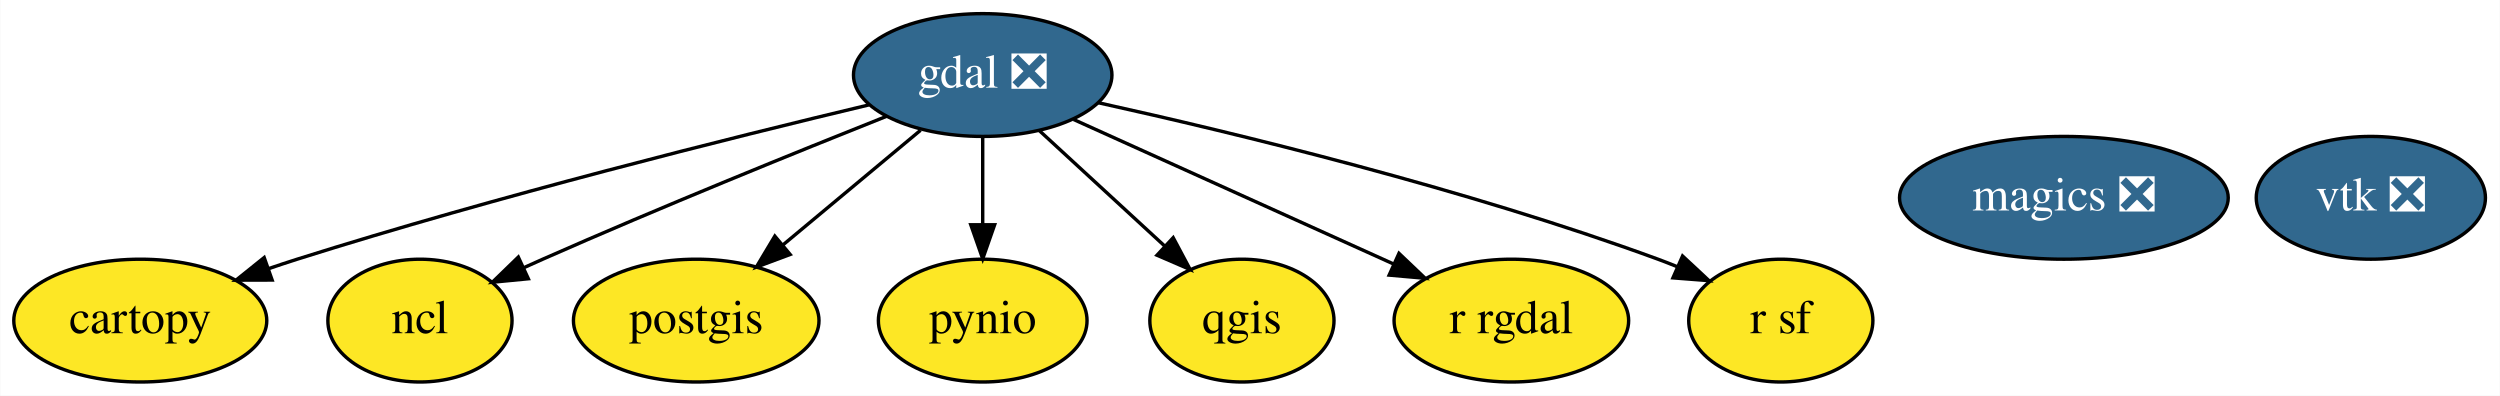
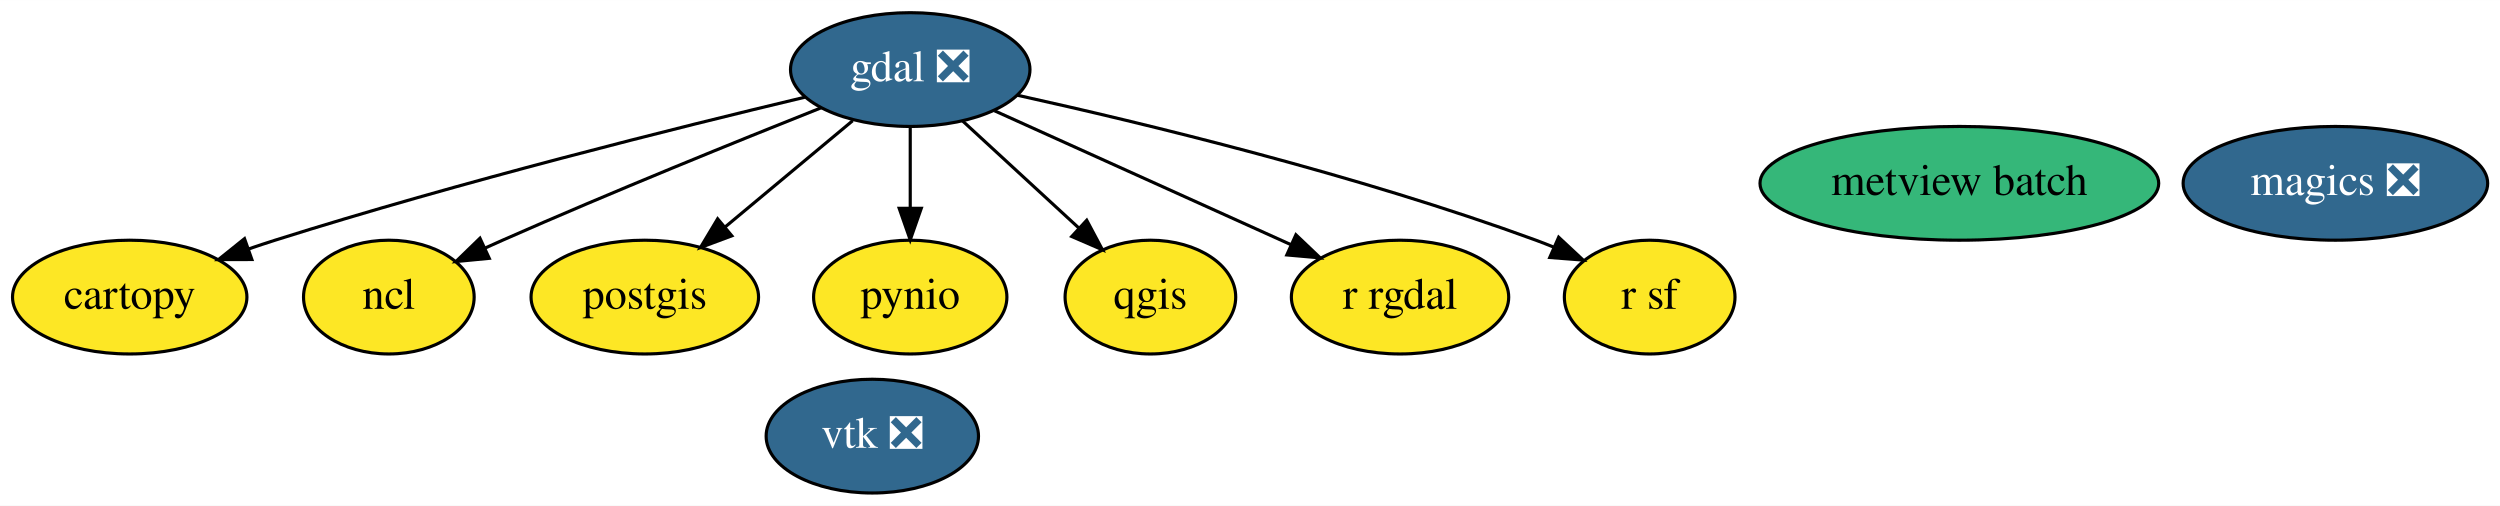
- <svg xmlns="http://www.w3.org/2000/svg" xmlns:xlink="http://www.w3.org/1999/xlink" width="733pt" height="116pt" viewBox="0.00 0.00 732.84 116.00">
-   <g id="graph0" class="graph" transform="scale(1 1) rotate(0) translate(4 112)">
-     <polygon fill="white" stroke="transparent" points="-4,4 -4,-112 728.84,-112 728.84,4 -4,4" />
+ <svg xmlns="http://www.w3.org/2000/svg" xmlns:xlink="http://www.w3.org/1999/xlink" width="791pt" height="160pt" viewBox="0.00 0.00 791.14 160.00">
+   <g id="graph0" class="graph" transform="scale(1 1) rotate(0) translate(4 156)">
+     <polygon fill="white" stroke="transparent" points="-4,4 -4,-156 787.14,-156 787.14,4 -4,4" />
    <g id="node1" class="node">
      <g id="a_node1">
        <a xlink:href="https://github.com/conda-forge/cartopy-feedstock" xlink:title="cartopy">
-           <ellipse fill="#fde725" stroke="black" cx="37.05" cy="-18" rx="37.09" ry="18" />
-           <text text-anchor="middle" x="37.05" y="-14.3" font-family="Times,serif" font-size="14.00">cartopy</text>
+           <ellipse fill="#fde725" stroke="black" cx="37.05" cy="-62" rx="37.09" ry="18" />
+           <text text-anchor="middle" x="37.05" y="-58.3" font-family="Times,serif" font-size="14.00">cartopy</text>
        </a>
      </g>
    </g>
    <g id="node2" class="node">
      <g id="a_node2">
        <a xlink:href="https://github.com/conda-forge/gdal-feedstock/pull/411" xlink:title="gdal ❎">
-           <ellipse fill="#31688e" stroke="black" cx="284.05" cy="-90" rx="37.89" ry="18" />
-           <text text-anchor="middle" x="284.05" y="-86.3" font-family="Times,serif" font-size="14.00" fill="white">gdal ❎</text>
+           <ellipse fill="#31688e" stroke="black" cx="284.05" cy="-134" rx="37.89" ry="18" />
+           <text text-anchor="middle" x="284.05" y="-130.3" font-family="Times,serif" font-size="14.00" fill="white">gdal ❎</text>
        </a>
      </g>
    </g>
    <g id="edge1" class="edge">
-       <path fill="none" stroke="black" d="M250.69,-81.25C210.58,-71.68 141.38,-54.42 83.05,-36 80.31,-35.13 77.49,-34.2 74.66,-33.23" />
-       <polygon fill="black" stroke="black" points="75.71,-29.89 65.12,-29.86 73.38,-36.49 75.71,-29.89" />
+       <path fill="none" stroke="black" d="M250.69,-125.25C210.58,-115.68 141.38,-98.42 83.05,-80 80.31,-79.13 77.49,-78.2 74.66,-77.23" />
+       <polygon fill="black" stroke="black" points="75.71,-73.89 65.12,-73.86 73.38,-80.49 75.71,-73.89" />
    </g>
    <g id="node4" class="node">
      <g id="a_node4">
        <a xlink:href="https://github.com/conda-forge/ncl-feedstock" xlink:title="ncl">
-           <ellipse fill="#fde725" stroke="black" cx="119.05" cy="-18" rx="27" ry="18" />
-           <text text-anchor="middle" x="119.05" y="-14.3" font-family="Times,serif" font-size="14.00">ncl</text>
+           <ellipse fill="#fde725" stroke="black" cx="119.05" cy="-62" rx="27" ry="18" />
+           <text text-anchor="middle" x="119.05" y="-58.3" font-family="Times,serif" font-size="14.00">ncl</text>
        </a>
      </g>
    </g>
    <g id="edge2" class="edge">
-       <path fill="none" stroke="black" d="M255.94,-77.94C229.69,-67.49 189.49,-51.2 155.05,-36 153.24,-35.2 151.4,-34.38 149.54,-33.53" />
-       <polygon fill="black" stroke="black" points="150.83,-30.27 140.28,-29.25 147.89,-36.63 150.83,-30.27" />
+       <path fill="none" stroke="black" d="M255.94,-121.94C229.69,-111.49 189.49,-95.2 155.05,-80 153.24,-79.2 151.4,-78.38 149.54,-77.53" />
+       <polygon fill="black" stroke="black" points="150.83,-74.27 140.28,-73.25 147.89,-80.63 150.83,-74.27" />
    </g>
    <g id="node5" class="node">
      <g id="a_node5">
        <a xlink:href="https://github.com/conda-forge/postgis-feedstock" xlink:title="postgis">
-           <ellipse fill="#fde725" stroke="black" cx="200.05" cy="-18" rx="36" ry="18" />
-           <text text-anchor="middle" x="200.05" y="-14.3" font-family="Times,serif" font-size="14.00">postgis</text>
+           <ellipse fill="#fde725" stroke="black" cx="200.05" cy="-62" rx="36" ry="18" />
+           <text text-anchor="middle" x="200.05" y="-58.3" font-family="Times,serif" font-size="14.00">postgis</text>
        </a>
      </g>
    </g>
    <g id="edge3" class="edge">
-       <path fill="none" stroke="black" d="M265.82,-73.81C253.99,-63.95 238.41,-50.97 225.39,-40.12" />
-       <polygon fill="black" stroke="black" points="227.59,-37.39 217.66,-33.68 223.1,-42.77 227.59,-37.39" />
+       <path fill="none" stroke="black" d="M265.82,-117.81C253.99,-107.95 238.41,-94.97 225.39,-84.12" />
+       <polygon fill="black" stroke="black" points="227.59,-81.39 217.66,-77.68 223.1,-86.77 227.59,-81.39" />
    </g>
    <g id="node6" class="node">
      <g id="a_node6">
        <a xlink:href="https://github.com/conda-forge/pynio-feedstock" xlink:title="pynio">
-           <ellipse fill="#fde725" stroke="black" cx="284.05" cy="-18" rx="30.59" ry="18" />
-           <text text-anchor="middle" x="284.05" y="-14.3" font-family="Times,serif" font-size="14.00">pynio</text>
+           <ellipse fill="#fde725" stroke="black" cx="284.05" cy="-62" rx="30.59" ry="18" />
+           <text text-anchor="middle" x="284.05" y="-58.3" font-family="Times,serif" font-size="14.00">pynio</text>
        </a>
      </g>
    </g>
    <g id="edge4" class="edge">
-       <path fill="none" stroke="black" d="M284.05,-71.7C284.05,-63.98 284.05,-54.71 284.05,-46.11" />
-       <polygon fill="black" stroke="black" points="287.55,-46.1 284.05,-36.1 280.55,-46.1 287.55,-46.1" />
+       <path fill="none" stroke="black" d="M284.05,-115.7C284.05,-107.98 284.05,-98.71 284.05,-90.11" />
+       <polygon fill="black" stroke="black" points="287.55,-90.1 284.05,-80.1 280.55,-90.1 287.55,-90.1" />
    </g>
    <g id="node7" class="node">
      <g id="a_node7">
        <a xlink:href="https://github.com/conda-forge/qgis-feedstock" xlink:title="qgis">
-           <ellipse fill="#fde725" stroke="black" cx="360.05" cy="-18" rx="27" ry="18" />
-           <text text-anchor="middle" x="360.05" y="-14.3" font-family="Times,serif" font-size="14.00">qgis</text>
+           <ellipse fill="#fde725" stroke="black" cx="360.05" cy="-62" rx="27" ry="18" />
+           <text text-anchor="middle" x="360.05" y="-58.3" font-family="Times,serif" font-size="14.00">qgis</text>
        </a>
      </g>
    </g>
    <g id="edge5" class="edge">
-       <path fill="none" stroke="black" d="M300.54,-73.81C311.35,-63.85 325.63,-50.7 337.5,-39.77" />
-       <polygon fill="black" stroke="black" points="339.9,-42.32 344.88,-32.97 335.15,-37.17 339.9,-42.32" />
+       <path fill="none" stroke="black" d="M300.54,-117.81C311.35,-107.85 325.63,-94.7 337.5,-83.77" />
+       <polygon fill="black" stroke="black" points="339.9,-86.32 344.88,-76.97 335.15,-81.17 339.9,-86.32" />
    </g>
    <g id="node8" class="node">
      <g id="a_node8">
        <a xlink:href="https://github.com/conda-forge/r-rgdal-feedstock" xlink:title="r rgdal">
-           <ellipse fill="#fde725" stroke="black" cx="439.05" cy="-18" rx="34.39" ry="18" />
-           <text text-anchor="middle" x="439.05" y="-14.3" font-family="Times,serif" font-size="14.00">r rgdal</text>
+           <ellipse fill="#fde725" stroke="black" cx="439.05" cy="-62" rx="34.39" ry="18" />
+           <text text-anchor="middle" x="439.05" y="-58.3" font-family="Times,serif" font-size="14.00">r rgdal</text>
        </a>
      </g>
    </g>
    <g id="edge6" class="edge">
-       <path fill="none" stroke="black" d="M310.69,-76.97C336.67,-65.24 376.28,-47.34 404.63,-34.54" />
-       <polygon fill="black" stroke="black" points="406.1,-37.72 413.78,-30.41 403.22,-31.34 406.1,-37.72" />
+       <path fill="none" stroke="black" d="M310.69,-120.97C336.67,-109.24 376.28,-91.34 404.63,-78.54" />
+       <polygon fill="black" stroke="black" points="406.1,-81.72 413.78,-74.41 403.22,-75.34 406.1,-81.72" />
    </g>
    <g id="node9" class="node">
      <g id="a_node9">
        <a xlink:href="https://github.com/conda-forge/r-sf-feedstock" xlink:title="r sf">
-           <ellipse fill="#fde725" stroke="black" cx="518.05" cy="-18" rx="27" ry="18" />
-           <text text-anchor="middle" x="518.05" y="-14.3" font-family="Times,serif" font-size="14.00">r sf</text>
+           <ellipse fill="#fde725" stroke="black" cx="518.05" cy="-62" rx="27" ry="18" />
+           <text text-anchor="middle" x="518.05" y="-58.3" font-family="Times,serif" font-size="14.00">r sf</text>
        </a>
      </g>
    </g>
    <g id="edge7" class="edge">
-       <path fill="none" stroke="black" d="M317.9,-81.89C357.78,-73.07 425.75,-56.64 482.05,-36 483.9,-35.32 485.78,-34.58 487.67,-33.81" />
-       <polygon fill="black" stroke="black" points="489.25,-36.94 497,-29.71 486.43,-30.53 489.25,-36.94" />
+       <path fill="none" stroke="black" d="M317.9,-125.89C357.78,-117.07 425.75,-100.64 482.05,-80 483.9,-79.32 485.78,-78.58 487.67,-77.81" />
+       <polygon fill="black" stroke="black" points="489.25,-80.94 497,-73.71 486.43,-74.53 489.25,-80.94" />
    </g>
    <g id="node3" class="node">
      <g id="a_node3">
        <a xlink:href="https://github.com/conda-forge/magics-feedstock/pull/74" xlink:title="magics ❎">
-           <ellipse fill="#31688e" stroke="black" cx="601.05" cy="-54" rx="48.19" ry="18" />
-           <text text-anchor="middle" x="601.05" y="-50.3" font-family="Times,serif" font-size="14.00" fill="white">magics ❎</text>
+           <ellipse fill="#31688e" stroke="black" cx="735.05" cy="-98" rx="48.19" ry="18" />
+           <text text-anchor="middle" x="735.05" y="-94.3" font-family="Times,serif" font-size="14.00" fill="white">magics ❎</text>
        </a>
      </g>
    </g>
    <g id="node10" class="node">
      <g id="a_node10">
        <a xlink:href="https://github.com/conda-forge/vtk-feedstock/pull/145" xlink:title="vtk ❎">
-           <ellipse fill="#31688e" stroke="black" cx="691.05" cy="-54" rx="33.6" ry="18" />
-           <text text-anchor="middle" x="691.05" y="-50.3" font-family="Times,serif" font-size="14.00" fill="white">vtk ❎</text>
+           <ellipse fill="#31688e" stroke="black" cx="272.05" cy="-18" rx="33.6" ry="18" />
+           <text text-anchor="middle" x="272.05" y="-14.3" font-family="Times,serif" font-size="14.00" fill="white">vtk ❎</text>
+         </a>
+       </g>
+     </g>
+     <g id="node11" class="node">
+       <g id="a_node11">
+         <a xlink:href="https://github.com/conda-forge/metview-batch-feedstock" xlink:title="metview batch">
+           <ellipse fill="#35b779" stroke="black" cx="616.05" cy="-98" rx="63.09" ry="18" />
+           <text text-anchor="middle" x="616.05" y="-94.3" font-family="Times,serif" font-size="14.00">metview batch</text>
        </a>
      </g>
    </g>
  </g>
</svg>
